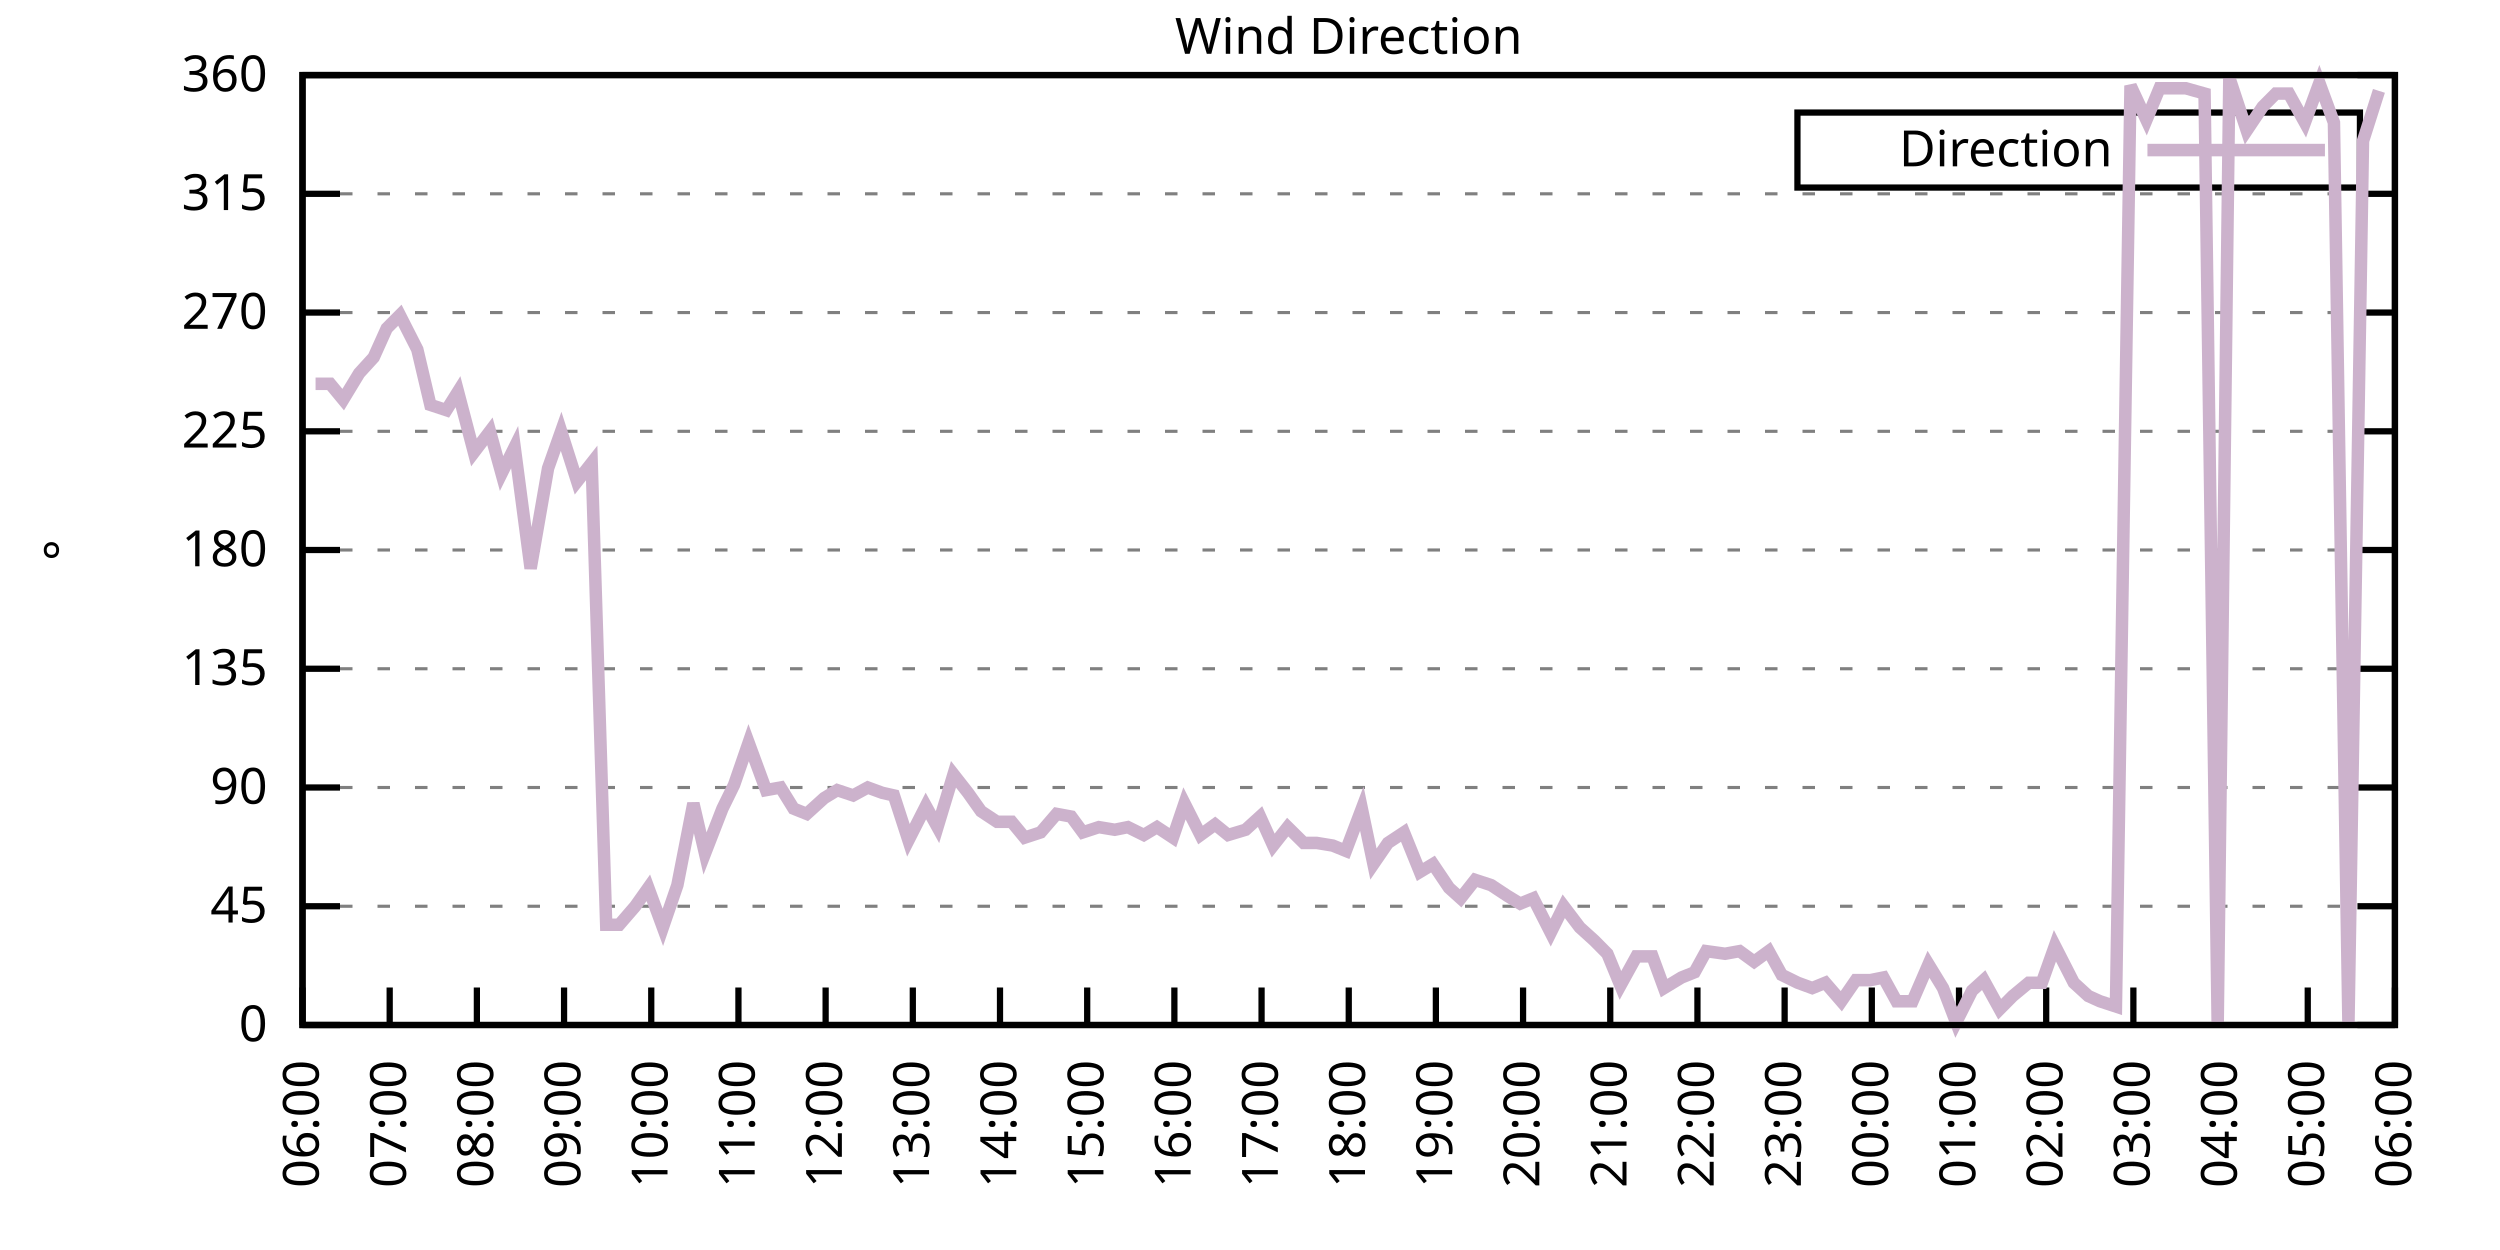
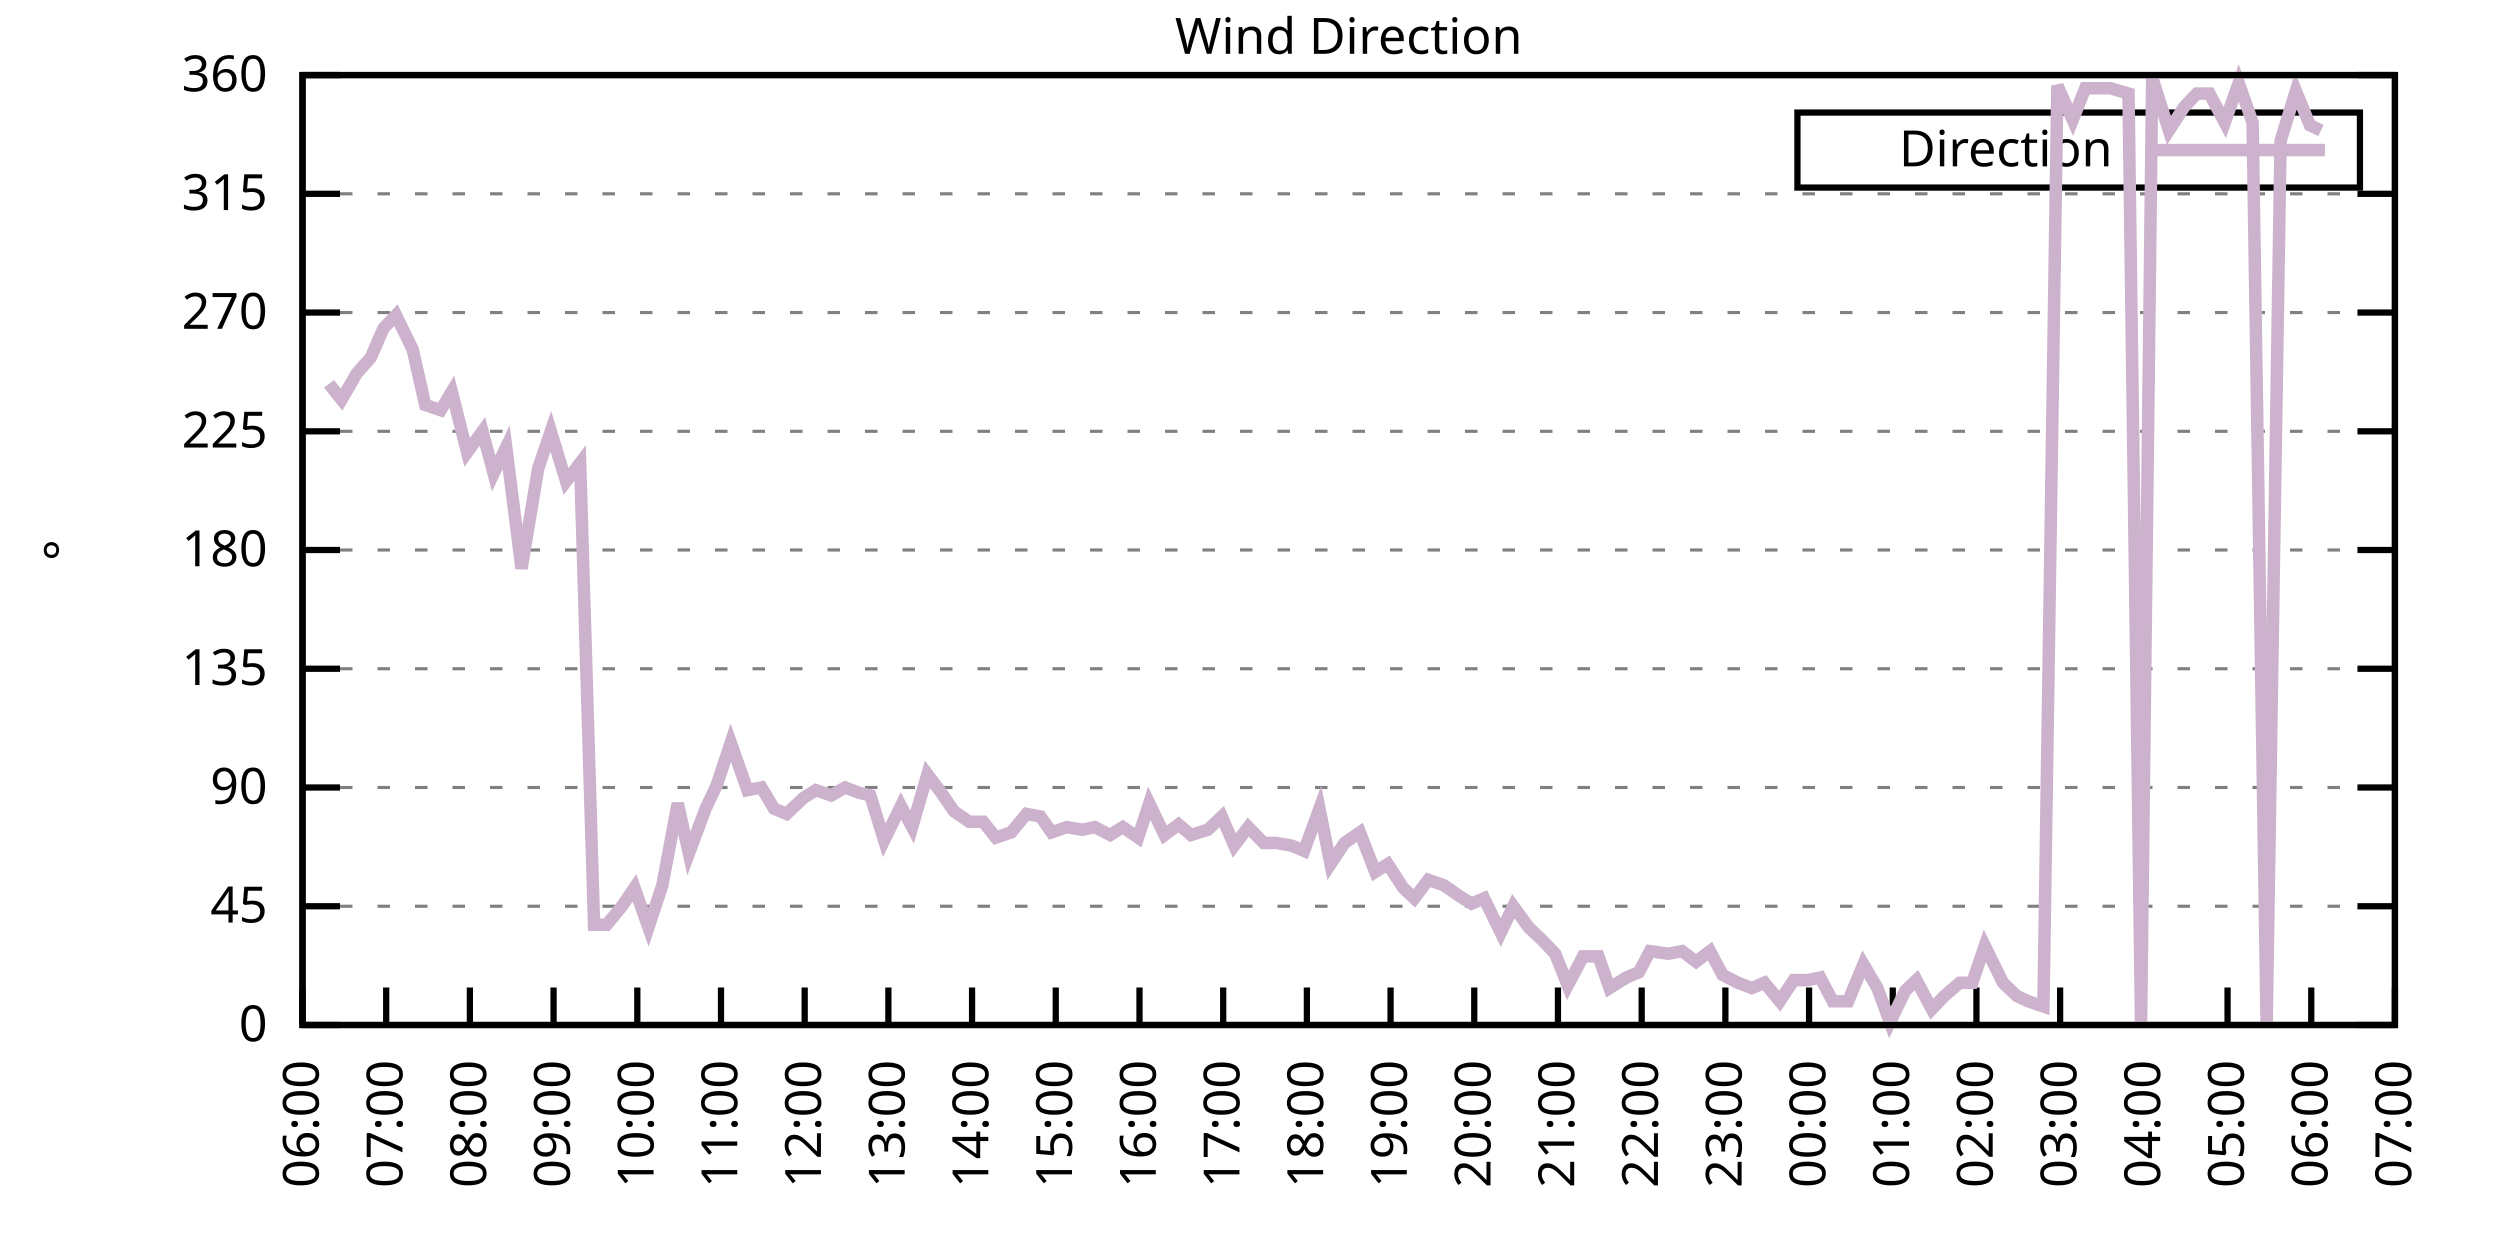
<svg xmlns="http://www.w3.org/2000/svg" xmlns:xlink="http://www.w3.org/1999/xlink" width="400" height="200" viewBox="0 0 400 200">
  <g id="gnuplot_canvas">
    <rect x="0" y="0" width="400" height="200" fill="none" />
    <defs>
      <circle id="gpDot" r="0.5" stroke-width="0.5" stroke="currentColor" />
      <path id="gpPt0" stroke-width="0.333" stroke="currentColor" d="M-1,0 h2 M0,-1 v2" />
      <path id="gpPt1" stroke-width="0.333" stroke="currentColor" d="M-1,-1 L1,1 M1,-1 L-1,1" />
      <path id="gpPt2" stroke-width="0.333" stroke="currentColor" d="M-1,0 L1,0 M0,-1 L0,1 M-1,-1 L1,1 M-1,1 L1,-1" />
      <rect id="gpPt3" stroke-width="0.333" stroke="currentColor" x="-1" y="-1" width="2" height="2" />
      <rect id="gpPt4" stroke-width="0.333" stroke="currentColor" fill="currentColor" x="-1" y="-1" width="2" height="2" />
      <circle id="gpPt5" stroke-width="0.333" stroke="currentColor" cx="0" cy="0" r="1" />
      <use xlink:href="#gpPt5" id="gpPt6" fill="currentColor" stroke="none" />
      <path id="gpPt7" stroke-width="0.333" stroke="currentColor" d="M0,-1.33 L-1.33,0.67 L1.33,0.67 z" />
      <use xlink:href="#gpPt7" id="gpPt8" fill="currentColor" stroke="none" />
      <use xlink:href="#gpPt7" id="gpPt9" stroke="currentColor" transform="rotate(180)" />
      <use xlink:href="#gpPt9" id="gpPt10" fill="currentColor" stroke="none" />
      <use xlink:href="#gpPt3" id="gpPt11" stroke="currentColor" transform="rotate(45)" />
      <use xlink:href="#gpPt11" id="gpPt12" fill="currentColor" stroke="none" />
      <path id="gpPt13" stroke-width="0.333" stroke="currentColor" d="M0,1.330 L1.265,0.411 L0.782,-1.067 L-0.782,-1.076 L-1.265,0.411 z" />
      <use xlink:href="#gpPt13" id="gpPt14" fill="currentColor" stroke="none" />
      <filter id="textbox" filterUnits="objectBoundingBox" x="0" y="0" height="1" width="1">
        <feFlood flood-color="white" flood-opacity="1" result="bgnd" />
        <feComposite in="SourceGraphic" in2="bgnd" operator="atop" />
      </filter>
      <filter id="greybox" filterUnits="objectBoundingBox" x="0" y="0" height="1" width="1">
        <feFlood flood-color="lightgrey" flood-opacity="1" result="grey" />
        <feComposite in="SourceGraphic" in2="grey" operator="atop" />
      </filter>
    </defs>
    <g fill="none" color="white" stroke="currentColor" stroke-width="1.00" stroke-linecap="butt" stroke-linejoin="miter">
</g>
    <g fill="none" color="black" stroke="currentColor" stroke-width="1.00" stroke-linecap="butt" stroke-linejoin="miter">
      <g stroke="none" shape-rendering="crispEdges">
        <polygon fill="rgb(255, 255, 255)" points="48.40,164.00 383.18,164.00 383.18,12.02 48.40,12.02 " />
      </g>
    </g>
    <g fill="none" color="black" stroke="currentColor" stroke-width="1.00" stroke-linecap="butt" stroke-linejoin="miter">
</g>
    <g fill="none" color="black" stroke="black" stroke-width="0.50" stroke-linecap="butt" stroke-linejoin="miter">
</g>
    <g fill="none" color="gray" stroke="currentColor" stroke-width="0.50" stroke-linecap="butt" stroke-linejoin="miter">
      <path stroke="gray" stroke-dasharray="2,4" class="gridline" d="M48.40,164.00 L383.19,164.00  " />
    </g>
    <g fill="none" color="gray" stroke="gray" stroke-width="1.00" stroke-linecap="butt" stroke-linejoin="miter">
</g>
    <g fill="none" color="black" stroke="currentColor" stroke-width="1.00" stroke-linecap="butt" stroke-linejoin="miter">
      <path stroke="black" d="M48.40,164.00 L54.40,164.00 M383.19,164.00 L377.19,164.00  " />
      <g transform="translate(42.80,166.60)" stroke="none" fill="black" font-family="Sans" font-size="8.00" text-anchor="end">
        <text>
          <tspan font-family="Sans"> 0</tspan>
        </text>
      </g>
    </g>
    <g fill="none" color="black" stroke="currentColor" stroke-width="1.00" stroke-linecap="butt" stroke-linejoin="miter">
</g>
    <g fill="none" color="black" stroke="black" stroke-width="0.50" stroke-linecap="butt" stroke-linejoin="miter">
</g>
    <g fill="none" color="gray" stroke="currentColor" stroke-width="0.50" stroke-linecap="butt" stroke-linejoin="miter">
      <path stroke="gray" stroke-dasharray="2,4" class="gridline" d="M48.40,145.00 L383.19,145.00  " />
    </g>
    <g fill="none" color="gray" stroke="gray" stroke-width="1.00" stroke-linecap="butt" stroke-linejoin="miter">
</g>
    <g fill="none" color="black" stroke="currentColor" stroke-width="1.00" stroke-linecap="butt" stroke-linejoin="miter">
      <path stroke="black" d="M48.40,145.00 L54.40,145.00 M383.19,145.00 L377.19,145.00  " />
      <g transform="translate(42.80,147.60)" stroke="none" fill="black" font-family="Sans" font-size="8.00" text-anchor="end">
        <text>
          <tspan font-family="Sans"> 45</tspan>
        </text>
      </g>
    </g>
    <g fill="none" color="black" stroke="currentColor" stroke-width="1.00" stroke-linecap="butt" stroke-linejoin="miter">
</g>
    <g fill="none" color="black" stroke="black" stroke-width="0.50" stroke-linecap="butt" stroke-linejoin="miter">
</g>
    <g fill="none" color="gray" stroke="currentColor" stroke-width="0.50" stroke-linecap="butt" stroke-linejoin="miter">
      <path stroke="gray" stroke-dasharray="2,4" class="gridline" d="M48.40,126.00 L383.19,126.00  " />
    </g>
    <g fill="none" color="gray" stroke="gray" stroke-width="1.00" stroke-linecap="butt" stroke-linejoin="miter">
</g>
    <g fill="none" color="black" stroke="currentColor" stroke-width="1.00" stroke-linecap="butt" stroke-linejoin="miter">
      <path stroke="black" d="M48.40,126.00 L54.40,126.00 M383.19,126.00 L377.19,126.00  " />
      <g transform="translate(42.80,128.60)" stroke="none" fill="black" font-family="Sans" font-size="8.00" text-anchor="end">
        <text>
          <tspan font-family="Sans"> 90</tspan>
        </text>
      </g>
    </g>
    <g fill="none" color="black" stroke="currentColor" stroke-width="1.00" stroke-linecap="butt" stroke-linejoin="miter">
</g>
    <g fill="none" color="black" stroke="black" stroke-width="0.50" stroke-linecap="butt" stroke-linejoin="miter">
</g>
    <g fill="none" color="gray" stroke="currentColor" stroke-width="0.50" stroke-linecap="butt" stroke-linejoin="miter">
      <path stroke="gray" stroke-dasharray="2,4" class="gridline" d="M48.40,107.00 L383.19,107.00  " />
    </g>
    <g fill="none" color="gray" stroke="gray" stroke-width="1.00" stroke-linecap="butt" stroke-linejoin="miter">
</g>
    <g fill="none" color="black" stroke="currentColor" stroke-width="1.00" stroke-linecap="butt" stroke-linejoin="miter">
      <path stroke="black" d="M48.40,107.00 L54.40,107.00 M383.19,107.00 L377.19,107.00  " />
      <g transform="translate(42.80,109.60)" stroke="none" fill="black" font-family="Sans" font-size="8.00" text-anchor="end">
        <text>
          <tspan font-family="Sans"> 135</tspan>
        </text>
      </g>
    </g>
    <g fill="none" color="black" stroke="currentColor" stroke-width="1.00" stroke-linecap="butt" stroke-linejoin="miter">
</g>
    <g fill="none" color="black" stroke="black" stroke-width="0.50" stroke-linecap="butt" stroke-linejoin="miter">
</g>
    <g fill="none" color="gray" stroke="currentColor" stroke-width="0.50" stroke-linecap="butt" stroke-linejoin="miter">
      <path stroke="gray" stroke-dasharray="2,4" class="gridline" d="M48.40,88.00 L383.19,88.00  " />
    </g>
    <g fill="none" color="gray" stroke="gray" stroke-width="1.00" stroke-linecap="butt" stroke-linejoin="miter">
</g>
    <g fill="none" color="black" stroke="currentColor" stroke-width="1.00" stroke-linecap="butt" stroke-linejoin="miter">
      <path stroke="black" d="M48.40,88.00 L54.40,88.00 M383.19,88.00 L377.19,88.00  " />
      <g transform="translate(42.80,90.60)" stroke="none" fill="black" font-family="Sans" font-size="8.00" text-anchor="end">
        <text>
          <tspan font-family="Sans"> 180</tspan>
        </text>
      </g>
    </g>
    <g fill="none" color="black" stroke="currentColor" stroke-width="1.00" stroke-linecap="butt" stroke-linejoin="miter">
</g>
    <g fill="none" color="black" stroke="black" stroke-width="0.50" stroke-linecap="butt" stroke-linejoin="miter">
</g>
    <g fill="none" color="gray" stroke="currentColor" stroke-width="0.50" stroke-linecap="butt" stroke-linejoin="miter">
      <path stroke="gray" stroke-dasharray="2,4" class="gridline" d="M48.40,69.01 L383.19,69.01  " />
    </g>
    <g fill="none" color="gray" stroke="gray" stroke-width="1.00" stroke-linecap="butt" stroke-linejoin="miter">
</g>
    <g fill="none" color="black" stroke="currentColor" stroke-width="1.00" stroke-linecap="butt" stroke-linejoin="miter">
      <path stroke="black" d="M48.40,69.01 L54.40,69.01 M383.19,69.01 L377.19,69.01  " />
      <g transform="translate(42.80,71.61)" stroke="none" fill="black" font-family="Sans" font-size="8.00" text-anchor="end">
        <text>
          <tspan font-family="Sans"> 225</tspan>
        </text>
      </g>
    </g>
    <g fill="none" color="black" stroke="currentColor" stroke-width="1.00" stroke-linecap="butt" stroke-linejoin="miter">
</g>
    <g fill="none" color="black" stroke="black" stroke-width="0.50" stroke-linecap="butt" stroke-linejoin="miter">
</g>
    <g fill="none" color="gray" stroke="currentColor" stroke-width="0.50" stroke-linecap="butt" stroke-linejoin="miter">
      <path stroke="gray" stroke-dasharray="2,4" class="gridline" d="M48.40,50.01 L383.19,50.01  " />
    </g>
    <g fill="none" color="gray" stroke="gray" stroke-width="1.00" stroke-linecap="butt" stroke-linejoin="miter">
</g>
    <g fill="none" color="black" stroke="currentColor" stroke-width="1.00" stroke-linecap="butt" stroke-linejoin="miter">
      <path stroke="black" d="M48.40,50.01 L54.40,50.01 M383.19,50.01 L377.19,50.01  " />
      <g transform="translate(42.80,52.61)" stroke="none" fill="black" font-family="Sans" font-size="8.00" text-anchor="end">
        <text>
          <tspan font-family="Sans"> 270</tspan>
        </text>
      </g>
    </g>
    <g fill="none" color="black" stroke="currentColor" stroke-width="1.00" stroke-linecap="butt" stroke-linejoin="miter">
</g>
    <g fill="none" color="black" stroke="black" stroke-width="0.50" stroke-linecap="butt" stroke-linejoin="miter">
</g>
    <g fill="none" color="gray" stroke="currentColor" stroke-width="0.50" stroke-linecap="butt" stroke-linejoin="miter">
      <path stroke="gray" stroke-dasharray="2,4" class="gridline" d="M48.40,31.01 L383.19,31.01  " />
    </g>
    <g fill="none" color="gray" stroke="gray" stroke-width="1.00" stroke-linecap="butt" stroke-linejoin="miter">
</g>
    <g fill="none" color="black" stroke="currentColor" stroke-width="1.00" stroke-linecap="butt" stroke-linejoin="miter">
      <path stroke="black" d="M48.40,31.01 L54.40,31.01 M383.19,31.01 L377.19,31.01  " />
      <g transform="translate(42.80,33.61)" stroke="none" fill="black" font-family="Sans" font-size="8.00" text-anchor="end">
        <text>
          <tspan font-family="Sans"> 315</tspan>
        </text>
      </g>
    </g>
    <g fill="none" color="black" stroke="currentColor" stroke-width="1.00" stroke-linecap="butt" stroke-linejoin="miter">
</g>
    <g fill="none" color="black" stroke="black" stroke-width="0.50" stroke-linecap="butt" stroke-linejoin="miter">
</g>
    <g fill="none" color="gray" stroke="currentColor" stroke-width="0.50" stroke-linecap="butt" stroke-linejoin="miter">
      <path stroke="gray" stroke-dasharray="2,4" class="gridline" d="M48.40,12.01 L383.19,12.01  " />
    </g>
    <g fill="none" color="gray" stroke="gray" stroke-width="1.00" stroke-linecap="butt" stroke-linejoin="miter">
</g>
    <g fill="none" color="black" stroke="currentColor" stroke-width="1.00" stroke-linecap="butt" stroke-linejoin="miter">
      <path stroke="black" d="M48.40,12.01 L54.40,12.01 M383.19,12.01 L377.19,12.01  " />
      <g transform="translate(42.80,14.61)" stroke="none" fill="black" font-family="Sans" font-size="8.00" text-anchor="end">
        <text>
          <tspan font-family="Sans"> 360</tspan>
        </text>
      </g>
    </g>
    <g fill="none" color="black" stroke="currentColor" stroke-width="1.00" stroke-linecap="butt" stroke-linejoin="miter">
      <path stroke="black" d="M48.40,164.00 L48.40,158.00  " />
      <g transform="translate(51.00,169.60) rotate(270.00)" stroke="none" fill="black" font-family="Sans" font-size="8.00" text-anchor="end">
        <text>
          <tspan font-family="Sans">06:00</tspan>
        </text>
      </g>
    </g>
    <g fill="none" color="black" stroke="currentColor" stroke-width="1.00" stroke-linecap="butt" stroke-linejoin="miter">
-       <path stroke="black" d="M62.35,164.00 L62.35,158.00  " />
-       <g transform="translate(64.95,169.60) rotate(270.00)" stroke="none" fill="black" font-family="Sans" font-size="8.00" text-anchor="end">
+       <path stroke="black" d="M61.79,164.00 L61.79,158.00  " />
+       <g transform="translate(64.39,169.60) rotate(270.00)" stroke="none" fill="black" font-family="Sans" font-size="8.00" text-anchor="end">
        <text>
          <tspan font-family="Sans">07:00</tspan>
        </text>
      </g>
    </g>
    <g fill="none" color="black" stroke="currentColor" stroke-width="1.00" stroke-linecap="butt" stroke-linejoin="miter">
-       <path stroke="black" d="M76.30,164.00 L76.30,158.00  " />
-       <g transform="translate(78.90,169.60) rotate(270.00)" stroke="none" fill="black" font-family="Sans" font-size="8.00" text-anchor="end">
+       <path stroke="black" d="M75.18,164.00 L75.18,158.00  " />
+       <g transform="translate(77.78,169.60) rotate(270.00)" stroke="none" fill="black" font-family="Sans" font-size="8.00" text-anchor="end">
        <text>
          <tspan font-family="Sans">08:00</tspan>
        </text>
      </g>
    </g>
    <g fill="none" color="black" stroke="currentColor" stroke-width="1.00" stroke-linecap="butt" stroke-linejoin="miter">
-       <path stroke="black" d="M90.25,164.00 L90.25,158.00  " />
-       <g transform="translate(92.85,169.60) rotate(270.00)" stroke="none" fill="black" font-family="Sans" font-size="8.00" text-anchor="end">
+       <path stroke="black" d="M88.57,164.00 L88.57,158.00  " />
+       <g transform="translate(91.17,169.60) rotate(270.00)" stroke="none" fill="black" font-family="Sans" font-size="8.00" text-anchor="end">
        <text>
          <tspan font-family="Sans">09:00</tspan>
        </text>
      </g>
    </g>
    <g fill="none" color="black" stroke="currentColor" stroke-width="1.00" stroke-linecap="butt" stroke-linejoin="miter">
-       <path stroke="black" d="M104.20,164.00 L104.20,158.00  " />
-       <g transform="translate(106.80,169.60) rotate(270.00)" stroke="none" fill="black" font-family="Sans" font-size="8.00" text-anchor="end">
+       <path stroke="black" d="M101.97,164.00 L101.97,158.00  " />
+       <g transform="translate(104.57,169.60) rotate(270.00)" stroke="none" fill="black" font-family="Sans" font-size="8.00" text-anchor="end">
        <text>
          <tspan font-family="Sans">10:00</tspan>
        </text>
      </g>
    </g>
    <g fill="none" color="black" stroke="currentColor" stroke-width="1.00" stroke-linecap="butt" stroke-linejoin="miter">
-       <path stroke="black" d="M118.15,164.00 L118.15,158.00  " />
-       <g transform="translate(120.75,169.60) rotate(270.00)" stroke="none" fill="black" font-family="Sans" font-size="8.00" text-anchor="end">
+       <path stroke="black" d="M115.36,164.00 L115.36,158.00  " />
+       <g transform="translate(117.96,169.60) rotate(270.00)" stroke="none" fill="black" font-family="Sans" font-size="8.00" text-anchor="end">
        <text>
          <tspan font-family="Sans">11:00</tspan>
        </text>
      </g>
    </g>
    <g fill="none" color="black" stroke="currentColor" stroke-width="1.00" stroke-linecap="butt" stroke-linejoin="miter">
-       <path stroke="black" d="M132.10,164.00 L132.10,158.00  " />
-       <g transform="translate(134.70,169.60) rotate(270.00)" stroke="none" fill="black" font-family="Sans" font-size="8.00" text-anchor="end">
+       <path stroke="black" d="M128.75,164.00 L128.75,158.00  " />
+       <g transform="translate(131.35,169.60) rotate(270.00)" stroke="none" fill="black" font-family="Sans" font-size="8.00" text-anchor="end">
        <text>
          <tspan font-family="Sans">12:00</tspan>
        </text>
      </g>
    </g>
    <g fill="none" color="black" stroke="currentColor" stroke-width="1.00" stroke-linecap="butt" stroke-linejoin="miter">
-       <path stroke="black" d="M146.05,164.00 L146.05,158.00  " />
-       <g transform="translate(148.65,169.60) rotate(270.00)" stroke="none" fill="black" font-family="Sans" font-size="8.00" text-anchor="end">
+       <path stroke="black" d="M142.14,164.00 L142.14,158.00  " />
+       <g transform="translate(144.74,169.60) rotate(270.00)" stroke="none" fill="black" font-family="Sans" font-size="8.00" text-anchor="end">
        <text>
          <tspan font-family="Sans">13:00</tspan>
        </text>
      </g>
    </g>
    <g fill="none" color="black" stroke="currentColor" stroke-width="1.00" stroke-linecap="butt" stroke-linejoin="miter">
-       <path stroke="black" d="M160.00,164.00 L160.00,158.00  " />
-       <g transform="translate(162.60,169.60) rotate(270.00)" stroke="none" fill="black" font-family="Sans" font-size="8.00" text-anchor="end">
+       <path stroke="black" d="M155.53,164.00 L155.53,158.00  " />
+       <g transform="translate(158.13,169.60) rotate(270.00)" stroke="none" fill="black" font-family="Sans" font-size="8.00" text-anchor="end">
        <text>
          <tspan font-family="Sans">14:00</tspan>
        </text>
      </g>
    </g>
    <g fill="none" color="black" stroke="currentColor" stroke-width="1.00" stroke-linecap="butt" stroke-linejoin="miter">
-       <path stroke="black" d="M173.95,164.00 L173.95,158.00  " />
-       <g transform="translate(176.55,169.60) rotate(270.00)" stroke="none" fill="black" font-family="Sans" font-size="8.00" text-anchor="end">
+       <path stroke="black" d="M168.92,164.00 L168.92,158.00  " />
+       <g transform="translate(171.52,169.60) rotate(270.00)" stroke="none" fill="black" font-family="Sans" font-size="8.00" text-anchor="end">
        <text>
          <tspan font-family="Sans">15:00</tspan>
        </text>
      </g>
    </g>
    <g fill="none" color="black" stroke="currentColor" stroke-width="1.00" stroke-linecap="butt" stroke-linejoin="miter">
-       <path stroke="black" d="M187.90,164.00 L187.90,158.00  " />
-       <g transform="translate(190.50,169.60) rotate(270.00)" stroke="none" fill="black" font-family="Sans" font-size="8.00" text-anchor="end">
+       <path stroke="black" d="M182.32,164.00 L182.32,158.00  " />
+       <g transform="translate(184.92,169.60) rotate(270.00)" stroke="none" fill="black" font-family="Sans" font-size="8.00" text-anchor="end">
        <text>
          <tspan font-family="Sans">16:00</tspan>
        </text>
      </g>
    </g>
    <g fill="none" color="black" stroke="currentColor" stroke-width="1.00" stroke-linecap="butt" stroke-linejoin="miter">
-       <path stroke="black" d="M201.85,164.00 L201.85,158.00  " />
-       <g transform="translate(204.45,169.60) rotate(270.00)" stroke="none" fill="black" font-family="Sans" font-size="8.00" text-anchor="end">
+       <path stroke="black" d="M195.71,164.00 L195.71,158.00  " />
+       <g transform="translate(198.31,169.60) rotate(270.00)" stroke="none" fill="black" font-family="Sans" font-size="8.00" text-anchor="end">
        <text>
          <tspan font-family="Sans">17:00</tspan>
        </text>
      </g>
    </g>
    <g fill="none" color="black" stroke="currentColor" stroke-width="1.00" stroke-linecap="butt" stroke-linejoin="miter">
-       <path stroke="black" d="M215.80,164.00 L215.80,158.00  " />
-       <g transform="translate(218.40,169.60) rotate(270.00)" stroke="none" fill="black" font-family="Sans" font-size="8.00" text-anchor="end">
+       <path stroke="black" d="M209.10,164.00 L209.10,158.00  " />
+       <g transform="translate(211.70,169.60) rotate(270.00)" stroke="none" fill="black" font-family="Sans" font-size="8.00" text-anchor="end">
        <text>
          <tspan font-family="Sans">18:00</tspan>
        </text>
      </g>
    </g>
    <g fill="none" color="black" stroke="currentColor" stroke-width="1.00" stroke-linecap="butt" stroke-linejoin="miter">
-       <path stroke="black" d="M229.74,164.00 L229.74,158.00  " />
-       <g transform="translate(232.34,169.60) rotate(270.00)" stroke="none" fill="black" font-family="Sans" font-size="8.00" text-anchor="end">
+       <path stroke="black" d="M222.49,164.00 L222.49,158.00  " />
+       <g transform="translate(225.09,169.60) rotate(270.00)" stroke="none" fill="black" font-family="Sans" font-size="8.00" text-anchor="end">
        <text>
          <tspan font-family="Sans">19:00</tspan>
        </text>
      </g>
    </g>
    <g fill="none" color="black" stroke="currentColor" stroke-width="1.00" stroke-linecap="butt" stroke-linejoin="miter">
-       <path stroke="black" d="M243.69,164.00 L243.69,158.00  " />
-       <g transform="translate(246.29,169.60) rotate(270.00)" stroke="none" fill="black" font-family="Sans" font-size="8.00" text-anchor="end">
+       <path stroke="black" d="M235.88,164.00 L235.88,158.00  " />
+       <g transform="translate(238.48,169.60) rotate(270.00)" stroke="none" fill="black" font-family="Sans" font-size="8.00" text-anchor="end">
        <text>
          <tspan font-family="Sans">20:00</tspan>
        </text>
      </g>
    </g>
    <g fill="none" color="black" stroke="currentColor" stroke-width="1.00" stroke-linecap="butt" stroke-linejoin="miter">
-       <path stroke="black" d="M257.64,164.00 L257.64,158.00  " />
-       <g transform="translate(260.24,169.60) rotate(270.00)" stroke="none" fill="black" font-family="Sans" font-size="8.00" text-anchor="end">
+       <path stroke="black" d="M249.27,164.00 L249.27,158.00  " />
+       <g transform="translate(251.87,169.60) rotate(270.00)" stroke="none" fill="black" font-family="Sans" font-size="8.00" text-anchor="end">
        <text>
          <tspan font-family="Sans">21:00</tspan>
        </text>
      </g>
    </g>
    <g fill="none" color="black" stroke="currentColor" stroke-width="1.00" stroke-linecap="butt" stroke-linejoin="miter">
-       <path stroke="black" d="M271.59,164.00 L271.59,158.00  " />
-       <g transform="translate(274.19,169.60) rotate(270.00)" stroke="none" fill="black" font-family="Sans" font-size="8.00" text-anchor="end">
+       <path stroke="black" d="M262.67,164.00 L262.67,158.00  " />
+       <g transform="translate(265.27,169.60) rotate(270.00)" stroke="none" fill="black" font-family="Sans" font-size="8.00" text-anchor="end">
        <text>
          <tspan font-family="Sans">22:00</tspan>
        </text>
      </g>
    </g>
    <g fill="none" color="black" stroke="currentColor" stroke-width="1.00" stroke-linecap="butt" stroke-linejoin="miter">
-       <path stroke="black" d="M285.54,164.00 L285.54,158.00  " />
-       <g transform="translate(288.14,169.60) rotate(270.00)" stroke="none" fill="black" font-family="Sans" font-size="8.00" text-anchor="end">
+       <path stroke="black" d="M276.06,164.00 L276.06,158.00  " />
+       <g transform="translate(278.66,169.60) rotate(270.00)" stroke="none" fill="black" font-family="Sans" font-size="8.00" text-anchor="end">
        <text>
          <tspan font-family="Sans">23:00</tspan>
        </text>
      </g>
    </g>
    <g fill="none" color="black" stroke="currentColor" stroke-width="1.00" stroke-linecap="butt" stroke-linejoin="miter">
-       <path stroke="black" d="M299.49,164.00 L299.49,158.00  " />
-       <g transform="translate(302.09,169.60) rotate(270.00)" stroke="none" fill="black" font-family="Sans" font-size="8.00" text-anchor="end">
+       <path stroke="black" d="M289.45,164.00 L289.45,158.00  " />
+       <g transform="translate(292.05,169.60) rotate(270.00)" stroke="none" fill="black" font-family="Sans" font-size="8.00" text-anchor="end">
        <text>
          <tspan font-family="Sans">00:00</tspan>
        </text>
      </g>
    </g>
    <g fill="none" color="black" stroke="currentColor" stroke-width="1.00" stroke-linecap="butt" stroke-linejoin="miter">
-       <path stroke="black" d="M313.44,164.00 L313.44,158.00  " />
-       <g transform="translate(316.04,169.60) rotate(270.00)" stroke="none" fill="black" font-family="Sans" font-size="8.00" text-anchor="end">
+       <path stroke="black" d="M302.84,164.00 L302.84,158.00  " />
+       <g transform="translate(305.44,169.60) rotate(270.00)" stroke="none" fill="black" font-family="Sans" font-size="8.00" text-anchor="end">
        <text>
          <tspan font-family="Sans">01:00</tspan>
        </text>
      </g>
    </g>
    <g fill="none" color="black" stroke="currentColor" stroke-width="1.00" stroke-linecap="butt" stroke-linejoin="miter">
-       <path stroke="black" d="M327.39,164.00 L327.39,158.00  " />
-       <g transform="translate(329.99,169.60) rotate(270.00)" stroke="none" fill="black" font-family="Sans" font-size="8.00" text-anchor="end">
+       <path stroke="black" d="M316.23,164.00 L316.23,158.00  " />
+       <g transform="translate(318.83,169.60) rotate(270.00)" stroke="none" fill="black" font-family="Sans" font-size="8.00" text-anchor="end">
        <text>
          <tspan font-family="Sans">02:00</tspan>
        </text>
      </g>
    </g>
    <g fill="none" color="black" stroke="currentColor" stroke-width="1.00" stroke-linecap="butt" stroke-linejoin="miter">
-       <path stroke="black" d="M341.34,164.00 L341.34,158.00  " />
-       <g transform="translate(343.94,169.60) rotate(270.00)" stroke="none" fill="black" font-family="Sans" font-size="8.00" text-anchor="end">
+       <path stroke="black" d="M329.62,164.00 L329.62,158.00  " />
+       <g transform="translate(332.22,169.60) rotate(270.00)" stroke="none" fill="black" font-family="Sans" font-size="8.00" text-anchor="end">
        <text>
          <tspan font-family="Sans">03:00</tspan>
        </text>
      </g>
    </g>
    <g fill="none" color="black" stroke="currentColor" stroke-width="1.00" stroke-linecap="butt" stroke-linejoin="miter">
-       <path stroke="black" d="M355.29,164.00 L355.29,158.00  " />
-       <g transform="translate(357.89,169.60) rotate(270.00)" stroke="none" fill="black" font-family="Sans" font-size="8.00" text-anchor="end">
+       <path stroke="black" d="M343.02,164.00 L343.02,158.00  " />
+       <g transform="translate(345.62,169.60) rotate(270.00)" stroke="none" fill="black" font-family="Sans" font-size="8.00" text-anchor="end">
        <text>
          <tspan font-family="Sans">04:00</tspan>
        </text>
      </g>
    </g>
    <g fill="none" color="black" stroke="currentColor" stroke-width="1.00" stroke-linecap="butt" stroke-linejoin="miter">
-       <path stroke="black" d="M369.24,164.00 L369.24,158.00  " />
-       <g transform="translate(371.84,169.60) rotate(270.00)" stroke="none" fill="black" font-family="Sans" font-size="8.00" text-anchor="end">
+       <path stroke="black" d="M356.41,164.00 L356.41,158.00  " />
+       <g transform="translate(359.01,169.60) rotate(270.00)" stroke="none" fill="black" font-family="Sans" font-size="8.00" text-anchor="end">
        <text>
          <tspan font-family="Sans">05:00</tspan>
+         </text>
+       </g>
+     </g>
+     <g fill="none" color="black" stroke="currentColor" stroke-width="1.00" stroke-linecap="butt" stroke-linejoin="miter">
+       <path stroke="black" d="M369.80,164.00 L369.80,158.00  " />
+       <g transform="translate(372.40,169.60) rotate(270.00)" stroke="none" fill="black" font-family="Sans" font-size="8.00" text-anchor="end">
+         <text>
+           <tspan font-family="Sans">06:00</tspan>
        </text>
      </g>
    </g>
    <g fill="none" color="black" stroke="currentColor" stroke-width="1.00" stroke-linecap="butt" stroke-linejoin="miter">
      <path stroke="black" d="M383.19,164.00 L383.19,158.00  " />
      <g transform="translate(385.79,169.60) rotate(270.00)" stroke="none" fill="black" font-family="Sans" font-size="8.00" text-anchor="end">
        <text>
-           <tspan font-family="Sans">06:00</tspan>
+           <tspan font-family="Sans">07:00</tspan>
        </text>
      </g>
    </g>
    <g fill="none" color="black" stroke="currentColor" stroke-width="1.00" stroke-linecap="butt" stroke-linejoin="miter">
</g>
    <g fill="none" color="black" stroke="currentColor" stroke-width="1.00" stroke-linecap="butt" stroke-linejoin="miter">
      <path stroke="black" d="M48.40,12.01 L48.40,164.00 L383.19,164.00 L383.19,12.01 L48.40,12.01 Z  " />
    </g>
    <g fill="none" color="black" stroke="currentColor" stroke-width="1.00" stroke-linecap="butt" stroke-linejoin="miter">
</g>
    <g fill="none" color="black" stroke="currentColor" stroke-width="1.00" stroke-linecap="butt" stroke-linejoin="miter">
      <path stroke="black" d="M287.59,30.01 L287.59,18.01 L377.59,18.01 L377.59,30.01 L287.59,30.01 Z  " />
    </g>
    <g id="Wind_direction_plot_1">
      <g fill="none" color="white" stroke="black" stroke-width="2.00" stroke-linecap="butt" stroke-linejoin="miter">
</g>
      <g fill="none" color="black" stroke="currentColor" stroke-width="2.00" stroke-linecap="butt" stroke-linejoin="miter">
        <g transform="translate(337.99,26.61)" stroke="none" fill="black" font-family="Sans" font-size="8.00" text-anchor="end">
          <text>
            <tspan font-family="Sans">Direction</tspan>
          </text>
        </g>
      </g>
      <g fill="none" color="black" stroke="currentColor" stroke-width="2.00" stroke-linecap="butt" stroke-linejoin="miter">
-         <path stroke="rgb(204, 178, 204)" d="M343.59,24.01 L371.99,24.01 M50.49,61.41 L52.82,61.41 L54.91,63.94 L57.47,59.72 L59.79,57.18 L61.88,52.54   L63.98,50.43 L66.77,55.92 L68.86,64.78 L71.42,65.63 L73.28,62.67 L75.83,72.38 L78.39,69.01 L80.25,75.76   L82.34,71.54 L84.90,90.96 L87.69,74.92 L89.78,69.01 L92.34,77.03 L94.67,74.07 L96.99,147.96 L99.08,147.96   L101.64,145.00 L103.73,142.05 L106.06,148.38 L108.38,141.62 L110.94,128.54 L112.80,136.56 L115.59,129.38 L117.45,125.58   L119.78,118.83 L122.57,126.42 L124.89,126.00 L126.98,129.38 L129.08,130.22 L131.87,127.69 L133.96,126.42 L136.51,127.27   L138.84,126.00 L141.16,126.85 L143.02,127.27 L145.35,134.45 L148.14,128.96 L150.00,132.34 L152.56,123.89 L154.88,126.85   L156.97,129.80 L159.53,131.49 L161.86,131.49 L163.95,134.02 L166.51,133.18 L169.06,130.22 L171.39,130.65 L173.25,133.18   L175.81,132.34 L178.36,132.76 L180.46,132.34 L183.01,133.60 L185.11,132.34 L187.66,134.02 L189.52,128.54 L192.08,133.60   L194.41,131.91 L196.50,133.60 L199.29,132.76 L201.61,130.65 L203.71,135.29 L206.03,132.34 L208.59,134.87 L210.68,134.87   L213.24,135.29 L215.33,136.14 L217.89,129.38 L219.75,138.25 L222.07,134.87 L224.63,133.18 L227.19,139.51 L229.28,138.25   L231.84,142.05 L233.70,143.73 L236.02,140.78 L238.58,141.62 L241.14,143.31 L243.23,144.58 L245.32,143.73 L248.11,149.22   L250.20,145.00 L252.76,148.38 L255.09,150.49 L257.18,152.60 L259.27,157.67 L261.83,153.02 L264.39,153.02 L266.25,158.09   L269.04,156.40 L271.13,155.56 L272.99,152.18 L276.01,152.60 L278.34,152.18 L280.66,153.87 L282.99,152.18 L285.08,155.98   L287.64,157.24 L289.96,158.09 L292.05,157.24 L294.61,160.20 L296.94,156.82 L299.26,156.82 L301.35,156.40 L303.44,160.20   L306.00,160.20 L308.56,154.29 L310.88,158.09 L312.98,163.58 L315.53,158.51 L317.39,156.82 L319.95,161.47 L322.04,159.36   L324.60,157.24 L326.69,157.24 L328.79,151.33 L331.81,157.24 L334.13,159.36 L335.99,160.20 L338.55,161.04 L340.88,13.70   L343.43,19.19 L345.53,14.12 L347.62,14.12 L349.71,14.12 L352.73,14.97 L354.83,164.00 L356.69,12.43 L359.48,20.88   L362.03,17.08 L364.13,14.97 L366.22,14.97 L368.78,19.61 L371.10,13.28 L373.43,19.61 L375.75,164.00 L378.08,22.56   L380.63,14.54  " />
+         <path stroke="rgb(204, 178, 204)" d="M343.59,24.01 L371.99,24.01 M52.64,61.41 L54.65,63.94 L57.10,59.72 L59.34,57.18 L61.35,52.54 L63.35,50.43   L66.03,55.92 L68.04,64.78 L70.50,65.63 L72.28,62.67 L74.74,72.38 L77.19,69.01 L78.98,75.76 L80.99,71.54   L83.44,90.96 L86.12,74.92 L88.13,69.01 L90.58,77.03 L92.82,74.07 L95.05,147.96 L97.06,147.96 L99.51,145.00   L101.52,142.05 L103.75,148.38 L105.98,141.62 L108.44,128.54 L110.22,136.56 L112.90,129.38 L114.69,125.58 L116.92,118.83   L119.60,126.42 L121.83,126.00 L123.84,129.38 L125.85,130.22 L128.53,127.69 L130.54,126.42 L132.99,127.27 L135.22,126.00   L137.45,126.85 L139.24,127.27 L141.47,134.45 L144.15,128.96 L145.94,132.34 L148.39,123.89 L150.62,126.85 L152.63,129.80   L155.09,131.49 L157.32,131.49 L159.33,134.02 L161.78,133.18 L164.24,130.22 L166.47,130.65 L168.25,133.18 L170.71,132.34   L173.17,132.76 L175.17,132.34 L177.63,133.60 L179.64,132.34 L182.09,134.02 L183.88,128.54 L186.33,133.60 L188.57,131.91   L190.57,133.60 L193.25,132.76 L195.48,130.65 L197.49,135.29 L199.73,132.34 L202.18,134.87 L204.19,134.87 L206.64,135.29   L208.65,136.14 L211.11,129.38 L212.89,138.25 L215.13,134.87 L217.58,133.18 L220.04,139.51 L222.04,138.25 L224.50,142.05   L226.29,143.73 L228.52,140.78 L230.97,141.62 L233.43,143.31 L235.44,144.58 L237.44,143.73 L240.12,149.22 L242.13,145.00   L244.59,148.38 L246.82,150.49 L248.83,152.60 L250.84,157.67 L253.29,153.02 L255.75,153.02 L257.53,158.09 L260.21,156.40   L262.22,155.56 L264.00,152.18 L266.91,152.60 L269.14,152.18 L271.37,153.87 L273.60,152.18 L275.61,155.98 L278.07,157.24   L280.30,158.09 L282.31,157.24 L284.76,160.20 L286.99,156.82 L289.23,156.82 L291.23,156.40 L293.24,160.20 L295.70,160.20   L298.15,154.29 L300.39,158.09 L302.39,163.58 L304.85,158.51 L306.63,156.82 L309.09,161.47 L311.10,159.36 L313.55,157.24   L315.56,157.24 L317.57,151.33 L320.47,157.24 L322.70,159.36 L324.49,160.20 L326.95,161.04 L329.18,13.70 L331.63,19.19   L333.64,14.12 L335.65,14.12 L337.66,14.12 L340.56,14.97 L342.57,164.00 L344.35,12.43 L347.03,20.88 L349.49,17.08   L351.50,14.97 L353.51,14.97 L355.96,19.61 L358.19,13.28 L360.42,19.61 L362.66,164.00 L364.89,22.56 L367.34,14.54   L369.58,20.03 L371.36,20.88  " />
      </g>
    </g>
    <g fill="none" color="black" stroke="currentColor" stroke-width="2.00" stroke-linecap="butt" stroke-linejoin="miter">
</g>
    <g fill="none" color="black" stroke="black" stroke-width="1.00" stroke-linecap="butt" stroke-linejoin="miter">
</g>
    <g fill="none" color="black" stroke="currentColor" stroke-width="1.00" stroke-linecap="butt" stroke-linejoin="miter">
      <path stroke="black" d="M48.40,12.01 L48.40,164.00 L383.19,164.00 L383.19,12.01 L48.40,12.01 Z  " />
      <g transform="translate(12.80,88.01) rotate(270.00)" stroke="none" fill="black" font-family="Sans" font-size="8.00" text-anchor="middle">
        <text>
          <tspan font-family="Sans">°</tspan>
        </text>
      </g>
    </g>
    <g fill="none" color="black" stroke="currentColor" stroke-width="1.00" stroke-linecap="butt" stroke-linejoin="miter">
</g>
    <g fill="none" color="black" stroke="currentColor" stroke-width="1.00" stroke-linecap="butt" stroke-linejoin="miter">
      <g transform="translate(215.79,8.61)" stroke="none" fill="black" font-family="Sans" font-size="8.00" text-anchor="middle">
        <text>
          <tspan font-family="Sans">Wind Direction</tspan>
        </text>
      </g>
    </g>
    <g fill="none" color="black" stroke="currentColor" stroke-width="1.00" stroke-linecap="butt" stroke-linejoin="miter">
</g>
  </g>
</svg>
